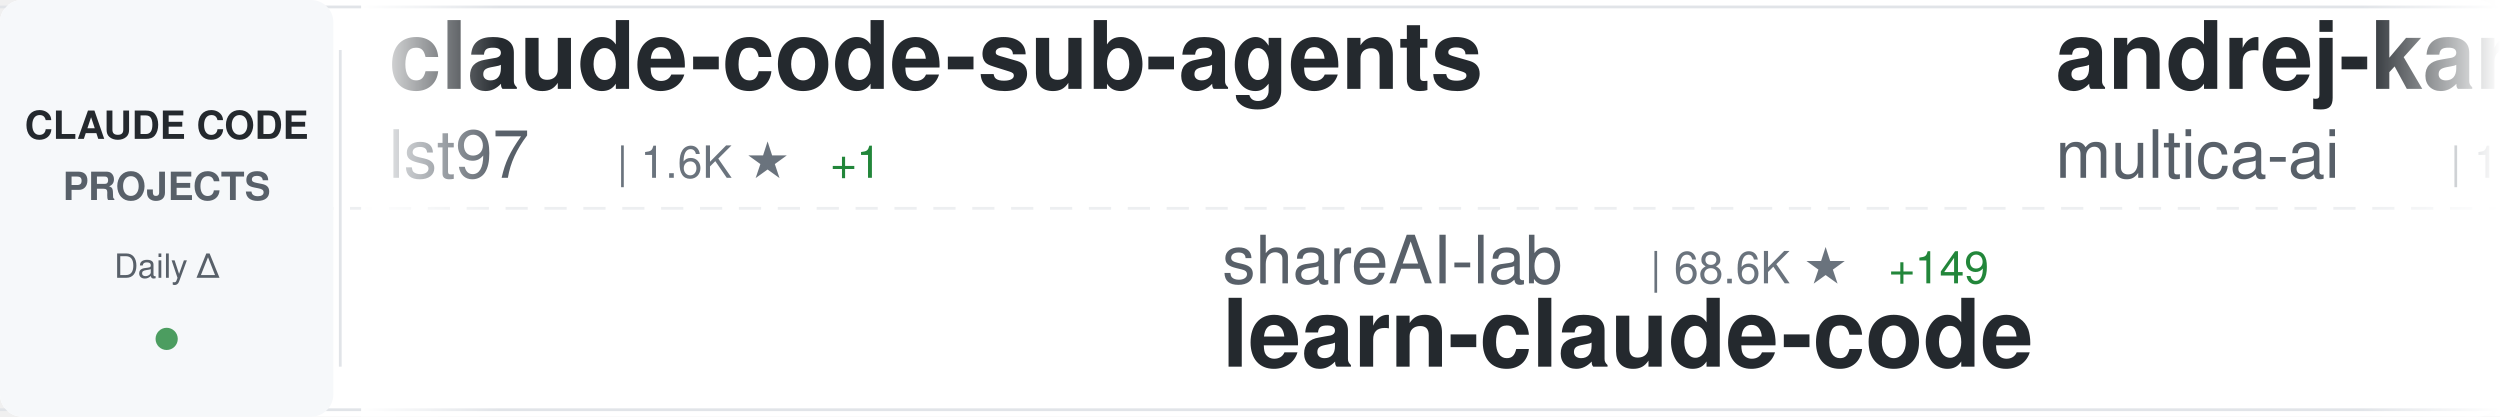
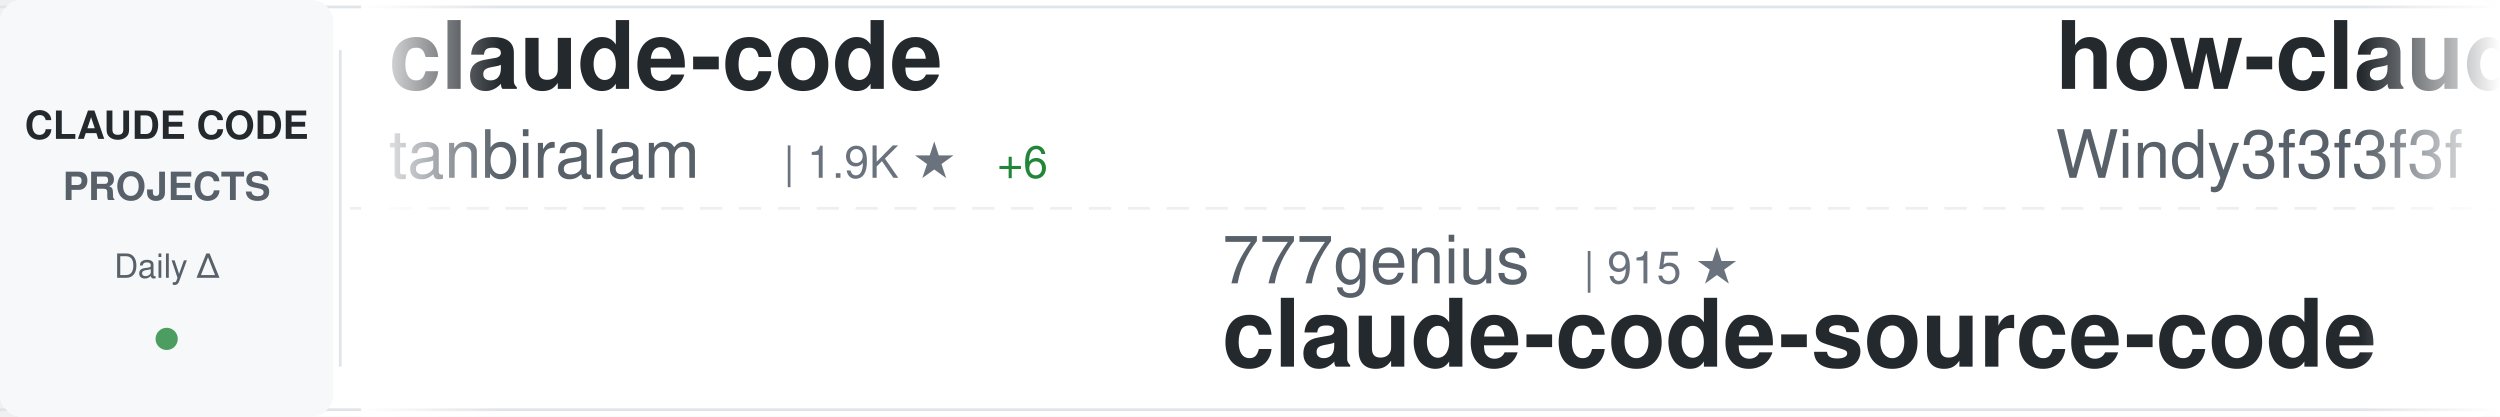
<svg xmlns="http://www.w3.org/2000/svg" width="900" height="150">
  <defs>
    <linearGradient id="awesomeLeftFade" x1="0%" y1="0%" x2="100%" y2="0%">
      <stop offset="0%" style="stop-color:#ffffff;stop-opacity:1" />
      <stop offset="100%" style="stop-color:#ffffff;stop-opacity:0" />
    </linearGradient>
    <linearGradient id="awesomeRightFade" x1="0%" y1="0%" x2="100%" y2="0%">
      <stop offset="0%" style="stop-color:#ffffff;stop-opacity:0" />
      <stop offset="100%" style="stop-color:#ffffff;stop-opacity:1" />
    </linearGradient>
  </defs>
  <rect width="900" height="150" fill="#ffffff" rx="8" />
  <rect x="0" y="2" width="900" height="1" fill="#e1e4e8" />
  <rect x="0" y="147" width="900" height="1" fill="#e1e4e8" />
  <line x1="0" y1="75" x2="900" y2="75" stroke="#e1e4e8" stroke-width="1" stroke-dasharray="8 6" opacity="0.6" />
  <rect x="0" y="0" width="120" height="150" fill="#f6f8fa" rx="8" />
  <text x="60" y="50" font-family="-apple-system, BlinkMacSystemFont, 'Segoe UI', Helvetica, Arial, sans-serif" font-size="14" font-weight="600" fill="#24292e" text-anchor="middle">CLAUDE CODE</text>
  <text x="60" y="72" font-family="-apple-system, BlinkMacSystemFont, 'Segoe UI', Helvetica, Arial, sans-serif" font-size="14" font-weight="600" fill="#586069" text-anchor="middle">PROJECTS</text>
  <text x="60" y="100" font-family="-apple-system, BlinkMacSystemFont, 'Segoe UI', Helvetica, Arial, sans-serif" font-size="12" font-weight="500" fill="#586069" text-anchor="middle">Daily Δ</text>
  <circle cx="60" cy="122" r="4" fill="#22863a" opacity="0.8" />
  <rect x="122" y="18" width="1" height="114" fill="#e1e4e8" />
  <clipPath id="awesomeTickerClip">
    <rect x="130" y="0" width="770" height="150" />
  </clipPath>
  <g clip-path="url(#awesomeTickerClip)">
    <g id="awesomeTickerItems">
      <animateTransform attributeName="transform" attributeType="XML" type="translate" from="0 0" to="-3000 0" dur="54s" repeatCount="indefinite" />
      <g transform="translate(0, 0)">
-         <text x="140" y="32" font-family="-apple-system, BlinkMacSystemFont, 'Segoe UI', Helvetica, Arial, sans-serif" font-size="34" font-weight="600" fill="#24292e">claude-code-sub-agents</text>
-         <text x="140" y="64" font-family="-apple-system, BlinkMacSystemFont, 'Segoe UI', Helvetica, Arial, sans-serif" font-size="24" font-weight="400" fill="#586069">lst97</text>
-         <text x="222" y="64" font-family="-apple-system, BlinkMacSystemFont, 'Segoe UI', Helvetica, Arial, sans-serif" font-size="16" font-weight="500" fill="#6a737d">| 1.6K ★</text>
-         <text x="299" y="64" font-family="-apple-system, BlinkMacSystemFont, 'Segoe UI', Helvetica, Arial, sans-serif" font-size="16" font-weight="500" fill="#22863a"> +1</text>
+         <text x="140" y="32" font-family="-apple-system, BlinkMacSystemFont, 'Segoe UI', Helvetica, Arial, sans-serif" font-size="34" font-weight="600" fill="#24292e">claude-code</text>
+         <text x="140" y="64" font-family="-apple-system, BlinkMacSystemFont, 'Segoe UI', Helvetica, Arial, sans-serif" font-size="24" font-weight="400" fill="#586069">tanbiralam</text>
+         <text x="282" y="64" font-family="-apple-system, BlinkMacSystemFont, 'Segoe UI', Helvetica, Arial, sans-serif" font-size="16" font-weight="500" fill="#6a737d">| 1.9K ★</text>
+         <text x="359" y="64" font-family="-apple-system, BlinkMacSystemFont, 'Segoe UI', Helvetica, Arial, sans-serif" font-size="16" font-weight="500" fill="#22863a"> +6</text>
      </g>
      <g transform="translate(300, 0)">
-         <text x="140" y="102" font-family="-apple-system, BlinkMacSystemFont, 'Segoe UI', Helvetica, Arial, sans-serif" font-size="24" font-weight="400" fill="#586069">shareAI-lab</text>
-         <text x="294" y="102" font-family="-apple-system, BlinkMacSystemFont, 'Segoe UI', Helvetica, Arial, sans-serif" font-size="16" font-weight="500" fill="#6a737d">| 68.6K ★</text>
-         <text x="380" y="102" font-family="-apple-system, BlinkMacSystemFont, 'Segoe UI', Helvetica, Arial, sans-serif" font-size="16" font-weight="500" fill="#22863a"> +149</text>
-         <text x="140" y="132" font-family="-apple-system, BlinkMacSystemFont, 'Segoe UI', Helvetica, Arial, sans-serif" font-size="34" font-weight="600" fill="#24292e">learn-claude-code</text>
-       </g>
-       <g transform="translate(600, 0)">
-         <text x="140" y="32" font-family="-apple-system, BlinkMacSystemFont, 'Segoe UI', Helvetica, Arial, sans-serif" font-size="34" font-weight="600" fill="#24292e">andrej-karpathy-skills</text>
-         <text x="140" y="64" font-family="-apple-system, BlinkMacSystemFont, 'Segoe UI', Helvetica, Arial, sans-serif" font-size="24" font-weight="400" fill="#586069">multica-ai</text>
-         <text x="282" y="64" font-family="-apple-system, BlinkMacSystemFont, 'Segoe UI', Helvetica, Arial, sans-serif" font-size="16" font-weight="500" fill="#6a737d">| 182.8K ★</text>
-         <text x="377" y="64" font-family="-apple-system, BlinkMacSystemFont, 'Segoe UI', Helvetica, Arial, sans-serif" font-size="16" font-weight="500" fill="#22863a"> +645</text>
-       </g>
-       <g transform="translate(900, 0)">
-         <text x="140" y="102" font-family="-apple-system, BlinkMacSystemFont, 'Segoe UI', Helvetica, Arial, sans-serif" font-size="24" font-weight="400" fill="#586069">affaan-m</text>
-         <text x="258" y="102" font-family="-apple-system, BlinkMacSystemFont, 'Segoe UI', Helvetica, Arial, sans-serif" font-size="16" font-weight="500" fill="#6a737d">| 222.1K ★</text>
-         <text x="353" y="102" font-family="-apple-system, BlinkMacSystemFont, 'Segoe UI', Helvetica, Arial, sans-serif" font-size="16" font-weight="500" fill="#22863a"> +460</text>
-         <text x="140" y="132" font-family="-apple-system, BlinkMacSystemFont, 'Segoe UI', Helvetica, Arial, sans-serif" font-size="34" font-weight="600" fill="#24292e">ECC</text>
-       </g>
-       <g transform="translate(1200, 0)">
-         <text x="140" y="32" font-family="-apple-system, BlinkMacSystemFont, 'Segoe UI', Helvetica, Arial, sans-serif" font-size="34" font-weight="600" fill="#24292e">claude-code-proxy</text>
-         <text x="140" y="64" font-family="-apple-system, BlinkMacSystemFont, 'Segoe UI', Helvetica, Arial, sans-serif" font-size="24" font-weight="400" fill="#586069">1rgs</text>
-         <text x="210" y="64" font-family="-apple-system, BlinkMacSystemFont, 'Segoe UI', Helvetica, Arial, sans-serif" font-size="16" font-weight="500" fill="#6a737d">| 3.7K ★</text>
-         <text x="287" y="64" font-family="-apple-system, BlinkMacSystemFont, 'Segoe UI', Helvetica, Arial, sans-serif" font-size="16" font-weight="500" fill="#22863a"> +2</text>
-       </g>
-       <g transform="translate(1500, 0)">
-         <text x="140" y="102" font-family="-apple-system, BlinkMacSystemFont, 'Segoe UI', Helvetica, Arial, sans-serif" font-size="24" font-weight="400" fill="#586069">claude-code-best</text>
-         <text x="354" y="102" font-family="-apple-system, BlinkMacSystemFont, 'Segoe UI', Helvetica, Arial, sans-serif" font-size="16" font-weight="500" fill="#6a737d">| 20.4K ★</text>
-         <text x="440" y="102" font-family="-apple-system, BlinkMacSystemFont, 'Segoe UI', Helvetica, Arial, sans-serif" font-size="16" font-weight="500" fill="#22863a"> +32</text>
-         <text x="140" y="132" font-family="-apple-system, BlinkMacSystemFont, 'Segoe UI', Helvetica, Arial, sans-serif" font-size="34" font-weight="600" fill="#24292e">claude-code</text>
-       </g>
-       <g transform="translate(1800, 0)">
-         <text x="140" y="32" font-family="-apple-system, BlinkMacSystemFont, 'Segoe UI', Helvetica, Arial, sans-serif" font-size="34" font-weight="600" fill="#24292e">Claude-code</text>
-         <text x="140" y="64" font-family="-apple-system, BlinkMacSystemFont, 'Segoe UI', Helvetica, Arial, sans-serif" font-size="24" font-weight="400" fill="#586069">fazxes</text>
-         <text x="234" y="64" font-family="-apple-system, BlinkMacSystemFont, 'Segoe UI', Helvetica, Arial, sans-serif" font-size="16" font-weight="500" fill="#6a737d">| 222 ★</text>
-       </g>
-       <g transform="translate(2100, 0)">
        <text x="140" y="102" font-family="-apple-system, BlinkMacSystemFont, 'Segoe UI', Helvetica, Arial, sans-serif" font-size="24" font-weight="400" fill="#586069">777genius</text>
        <text x="270" y="102" font-family="-apple-system, BlinkMacSystemFont, 'Segoe UI', Helvetica, Arial, sans-serif" font-size="16" font-weight="500" fill="#6a737d">| 915 ★</text>
        <text x="140" y="132" font-family="-apple-system, BlinkMacSystemFont, 'Segoe UI', Helvetica, Arial, sans-serif" font-size="34" font-weight="600" fill="#24292e">claude-code-source-code</text>
      </g>
+       <g transform="translate(600, 0)">
+         <text x="140" y="32" font-family="-apple-system, BlinkMacSystemFont, 'Segoe UI', Helvetica, Arial, sans-serif" font-size="34" font-weight="600" fill="#24292e">how-claude-code-works</text>
+         <text x="140" y="64" font-family="-apple-system, BlinkMacSystemFont, 'Segoe UI', Helvetica, Arial, sans-serif" font-size="24" font-weight="400" fill="#586069">Windy3f3f3f3f</text>
+         <text x="318" y="64" font-family="-apple-system, BlinkMacSystemFont, 'Segoe UI', Helvetica, Arial, sans-serif" font-size="16" font-weight="500" fill="#6a737d">| 2.7K ★</text>
+         <text x="395" y="64" font-family="-apple-system, BlinkMacSystemFont, 'Segoe UI', Helvetica, Arial, sans-serif" font-size="16" font-weight="500" fill="#22863a"> +10</text>
+       </g>
+       <g transform="translate(900, 0)">
+         <text x="140" y="102" font-family="-apple-system, BlinkMacSystemFont, 'Segoe UI', Helvetica, Arial, sans-serif" font-size="24" font-weight="400" fill="#586069">lst97</text>
+         <text x="222" y="102" font-family="-apple-system, BlinkMacSystemFont, 'Segoe UI', Helvetica, Arial, sans-serif" font-size="16" font-weight="500" fill="#6a737d">| 1.6K ★</text>
+         <text x="299" y="102" font-family="-apple-system, BlinkMacSystemFont, 'Segoe UI', Helvetica, Arial, sans-serif" font-size="16" font-weight="500" fill="#22863a"> +2</text>
+         <text x="140" y="132" font-family="-apple-system, BlinkMacSystemFont, 'Segoe UI', Helvetica, Arial, sans-serif" font-size="34" font-weight="600" fill="#24292e">claude-code-sub-agents</text>
+       </g>
+       <g transform="translate(1200, 0)">
+         <text x="140" y="32" font-family="-apple-system, BlinkMacSystemFont, 'Segoe UI', Helvetica, Arial, sans-serif" font-size="34" font-weight="600" fill="#24292e">claude-code-security-rev...</text>
+         <text x="140" y="64" font-family="-apple-system, BlinkMacSystemFont, 'Segoe UI', Helvetica, Arial, sans-serif" font-size="24" font-weight="400" fill="#586069">anthropics</text>
+         <text x="282" y="64" font-family="-apple-system, BlinkMacSystemFont, 'Segoe UI', Helvetica, Arial, sans-serif" font-size="16" font-weight="500" fill="#6a737d">| 5.4K ★</text>
+         <text x="359" y="64" font-family="-apple-system, BlinkMacSystemFont, 'Segoe UI', Helvetica, Arial, sans-serif" font-size="16" font-weight="500" fill="#22863a"> +7</text>
+       </g>
+       <g transform="translate(1500, 0)">
+         <text x="140" y="102" font-family="-apple-system, BlinkMacSystemFont, 'Segoe UI', Helvetica, Arial, sans-serif" font-size="24" font-weight="400" fill="#586069">disler</text>
+         <text x="234" y="102" font-family="-apple-system, BlinkMacSystemFont, 'Segoe UI', Helvetica, Arial, sans-serif" font-size="16" font-weight="500" fill="#6a737d">| 1.4K ★</text>
+         <text x="311" y="102" font-family="-apple-system, BlinkMacSystemFont, 'Segoe UI', Helvetica, Arial, sans-serif" font-size="16" font-weight="500" fill="#22863a"> +6</text>
+         <text x="140" y="132" font-family="-apple-system, BlinkMacSystemFont, 'Segoe UI', Helvetica, Arial, sans-serif" font-size="34" font-weight="600" fill="#24292e">pi-vs-claude-code</text>
+       </g>
+       <g transform="translate(1800, 0)">
+         <text x="140" y="32" font-family="-apple-system, BlinkMacSystemFont, 'Segoe UI', Helvetica, Arial, sans-serif" font-size="34" font-weight="600" fill="#24292e">claude-code</text>
+         <text x="140" y="64" font-family="-apple-system, BlinkMacSystemFont, 'Segoe UI', Helvetica, Arial, sans-serif" font-size="24" font-weight="400" fill="#586069">claude-code-best</text>
+         <text x="354" y="64" font-family="-apple-system, BlinkMacSystemFont, 'Segoe UI', Helvetica, Arial, sans-serif" font-size="16" font-weight="500" fill="#6a737d">| 20.4K ★</text>
+         <text x="440" y="64" font-family="-apple-system, BlinkMacSystemFont, 'Segoe UI', Helvetica, Arial, sans-serif" font-size="16" font-weight="500" fill="#22863a"> +31</text>
+       </g>
+       <g transform="translate(2100, 0)">
+         <text x="140" y="102" font-family="-apple-system, BlinkMacSystemFont, 'Segoe UI', Helvetica, Arial, sans-serif" font-size="24" font-weight="400" fill="#586069">lowcortisolprogrammer</text>
+         <text x="414" y="102" font-family="-apple-system, BlinkMacSystemFont, 'Segoe UI', Helvetica, Arial, sans-serif" font-size="16" font-weight="500" fill="#6a737d">| 171 ★</text>
+         <text x="140" y="132" font-family="-apple-system, BlinkMacSystemFont, 'Segoe UI', Helvetica, Arial, sans-serif" font-size="34" font-weight="600" fill="#24292e">claude-code</text>
+       </g>
      <g transform="translate(2400, 0)">
-         <text x="140" y="32" font-family="-apple-system, BlinkMacSystemFont, 'Segoe UI', Helvetica, Arial, sans-serif" font-size="34" font-weight="600" fill="#24292e">sc-claude-code-files</text>
-         <text x="140" y="64" font-family="-apple-system, BlinkMacSystemFont, 'Segoe UI', Helvetica, Arial, sans-serif" font-size="24" font-weight="400" fill="#586069">https-deeplearning-ai</text>
-         <text x="414" y="64" font-family="-apple-system, BlinkMacSystemFont, 'Segoe UI', Helvetica, Arial, sans-serif" font-size="16" font-weight="500" fill="#6a737d">| 534 ★</text>
+         <text x="140" y="32" font-family="-apple-system, BlinkMacSystemFont, 'Segoe UI', Helvetica, Arial, sans-serif" font-size="34" font-weight="600" fill="#24292e">Dive-into-Claude-Code</text>
+         <text x="140" y="64" font-family="-apple-system, BlinkMacSystemFont, 'Segoe UI', Helvetica, Arial, sans-serif" font-size="24" font-weight="400" fill="#586069">VILA-Lab</text>
+         <text x="258" y="64" font-family="-apple-system, BlinkMacSystemFont, 'Segoe UI', Helvetica, Arial, sans-serif" font-size="16" font-weight="500" fill="#6a737d">| 1.8K ★</text>
+         <text x="335" y="64" font-family="-apple-system, BlinkMacSystemFont, 'Segoe UI', Helvetica, Arial, sans-serif" font-size="16" font-weight="500" fill="#22863a"> +7</text>
      </g>
      <g transform="translate(2700, 0)">
-         <text x="140" y="102" font-family="-apple-system, BlinkMacSystemFont, 'Segoe UI', Helvetica, Arial, sans-serif" font-size="24" font-weight="400" fill="#586069">codeaashu</text>
-         <text x="270" y="102" font-family="-apple-system, BlinkMacSystemFont, 'Segoe UI', Helvetica, Arial, sans-serif" font-size="16" font-weight="500" fill="#6a737d">| 3.0K ★</text>
-         <text x="347" y="102" font-family="-apple-system, BlinkMacSystemFont, 'Segoe UI', Helvetica, Arial, sans-serif" font-size="16" font-weight="500" fill="#22863a"> +2</text>
-         <text x="140" y="132" font-family="-apple-system, BlinkMacSystemFont, 'Segoe UI', Helvetica, Arial, sans-serif" font-size="34" font-weight="600" fill="#24292e">claude-code</text>
+         <text x="140" y="102" font-family="-apple-system, BlinkMacSystemFont, 'Segoe UI', Helvetica, Arial, sans-serif" font-size="24" font-weight="400" fill="#586069">carlvellotti</text>
+         <text x="306" y="102" font-family="-apple-system, BlinkMacSystemFont, 'Segoe UI', Helvetica, Arial, sans-serif" font-size="16" font-weight="500" fill="#6a737d">| 2.1K ★</text>
+         <text x="140" y="132" font-family="-apple-system, BlinkMacSystemFont, 'Segoe UI', Helvetica, Arial, sans-serif" font-size="34" font-weight="600" fill="#24292e">claude-code-pm-course</text>
      </g>
      <g transform="translate(3000, 0)">
-         <text x="140" y="32" font-family="-apple-system, BlinkMacSystemFont, 'Segoe UI', Helvetica, Arial, sans-serif" font-size="34" font-weight="600" fill="#24292e">claude-code-sub-agents</text>
-         <text x="140" y="64" font-family="-apple-system, BlinkMacSystemFont, 'Segoe UI', Helvetica, Arial, sans-serif" font-size="24" font-weight="400" fill="#586069">lst97</text>
-         <text x="222" y="64" font-family="-apple-system, BlinkMacSystemFont, 'Segoe UI', Helvetica, Arial, sans-serif" font-size="16" font-weight="500" fill="#6a737d">| 1.6K ★</text>
-         <text x="299" y="64" font-family="-apple-system, BlinkMacSystemFont, 'Segoe UI', Helvetica, Arial, sans-serif" font-size="16" font-weight="500" fill="#22863a"> +1</text>
+         <text x="140" y="32" font-family="-apple-system, BlinkMacSystemFont, 'Segoe UI', Helvetica, Arial, sans-serif" font-size="34" font-weight="600" fill="#24292e">claude-code</text>
+         <text x="140" y="64" font-family="-apple-system, BlinkMacSystemFont, 'Segoe UI', Helvetica, Arial, sans-serif" font-size="24" font-weight="400" fill="#586069">tanbiralam</text>
+         <text x="282" y="64" font-family="-apple-system, BlinkMacSystemFont, 'Segoe UI', Helvetica, Arial, sans-serif" font-size="16" font-weight="500" fill="#6a737d">| 1.9K ★</text>
+         <text x="359" y="64" font-family="-apple-system, BlinkMacSystemFont, 'Segoe UI', Helvetica, Arial, sans-serif" font-size="16" font-weight="500" fill="#22863a"> +6</text>
      </g>
      <g transform="translate(3300, 0)">
-         <text x="140" y="102" font-family="-apple-system, BlinkMacSystemFont, 'Segoe UI', Helvetica, Arial, sans-serif" font-size="24" font-weight="400" fill="#586069">shareAI-lab</text>
-         <text x="294" y="102" font-family="-apple-system, BlinkMacSystemFont, 'Segoe UI', Helvetica, Arial, sans-serif" font-size="16" font-weight="500" fill="#6a737d">| 68.6K ★</text>
-         <text x="380" y="102" font-family="-apple-system, BlinkMacSystemFont, 'Segoe UI', Helvetica, Arial, sans-serif" font-size="16" font-weight="500" fill="#22863a"> +149</text>
-         <text x="140" y="132" font-family="-apple-system, BlinkMacSystemFont, 'Segoe UI', Helvetica, Arial, sans-serif" font-size="34" font-weight="600" fill="#24292e">learn-claude-code</text>
+         <text x="140" y="102" font-family="-apple-system, BlinkMacSystemFont, 'Segoe UI', Helvetica, Arial, sans-serif" font-size="24" font-weight="400" fill="#586069">777genius</text>
+         <text x="270" y="102" font-family="-apple-system, BlinkMacSystemFont, 'Segoe UI', Helvetica, Arial, sans-serif" font-size="16" font-weight="500" fill="#6a737d">| 915 ★</text>
+         <text x="140" y="132" font-family="-apple-system, BlinkMacSystemFont, 'Segoe UI', Helvetica, Arial, sans-serif" font-size="34" font-weight="600" fill="#24292e">claude-code-source-code</text>
      </g>
      <g transform="translate(3600, 0)">
-         <text x="140" y="32" font-family="-apple-system, BlinkMacSystemFont, 'Segoe UI', Helvetica, Arial, sans-serif" font-size="34" font-weight="600" fill="#24292e">andrej-karpathy-skills</text>
-         <text x="140" y="64" font-family="-apple-system, BlinkMacSystemFont, 'Segoe UI', Helvetica, Arial, sans-serif" font-size="24" font-weight="400" fill="#586069">multica-ai</text>
-         <text x="282" y="64" font-family="-apple-system, BlinkMacSystemFont, 'Segoe UI', Helvetica, Arial, sans-serif" font-size="16" font-weight="500" fill="#6a737d">| 182.8K ★</text>
-         <text x="377" y="64" font-family="-apple-system, BlinkMacSystemFont, 'Segoe UI', Helvetica, Arial, sans-serif" font-size="16" font-weight="500" fill="#22863a"> +645</text>
+         <text x="140" y="32" font-family="-apple-system, BlinkMacSystemFont, 'Segoe UI', Helvetica, Arial, sans-serif" font-size="34" font-weight="600" fill="#24292e">how-claude-code-works</text>
+         <text x="140" y="64" font-family="-apple-system, BlinkMacSystemFont, 'Segoe UI', Helvetica, Arial, sans-serif" font-size="24" font-weight="400" fill="#586069">Windy3f3f3f3f</text>
+         <text x="318" y="64" font-family="-apple-system, BlinkMacSystemFont, 'Segoe UI', Helvetica, Arial, sans-serif" font-size="16" font-weight="500" fill="#6a737d">| 2.7K ★</text>
+         <text x="395" y="64" font-family="-apple-system, BlinkMacSystemFont, 'Segoe UI', Helvetica, Arial, sans-serif" font-size="16" font-weight="500" fill="#22863a"> +10</text>
      </g>
      <g transform="translate(3900, 0)">
-         <text x="140" y="102" font-family="-apple-system, BlinkMacSystemFont, 'Segoe UI', Helvetica, Arial, sans-serif" font-size="24" font-weight="400" fill="#586069">affaan-m</text>
-         <text x="258" y="102" font-family="-apple-system, BlinkMacSystemFont, 'Segoe UI', Helvetica, Arial, sans-serif" font-size="16" font-weight="500" fill="#6a737d">| 222.1K ★</text>
-         <text x="353" y="102" font-family="-apple-system, BlinkMacSystemFont, 'Segoe UI', Helvetica, Arial, sans-serif" font-size="16" font-weight="500" fill="#22863a"> +460</text>
-         <text x="140" y="132" font-family="-apple-system, BlinkMacSystemFont, 'Segoe UI', Helvetica, Arial, sans-serif" font-size="34" font-weight="600" fill="#24292e">ECC</text>
+         <text x="140" y="102" font-family="-apple-system, BlinkMacSystemFont, 'Segoe UI', Helvetica, Arial, sans-serif" font-size="24" font-weight="400" fill="#586069">lst97</text>
+         <text x="222" y="102" font-family="-apple-system, BlinkMacSystemFont, 'Segoe UI', Helvetica, Arial, sans-serif" font-size="16" font-weight="500" fill="#6a737d">| 1.6K ★</text>
+         <text x="299" y="102" font-family="-apple-system, BlinkMacSystemFont, 'Segoe UI', Helvetica, Arial, sans-serif" font-size="16" font-weight="500" fill="#22863a"> +2</text>
+         <text x="140" y="132" font-family="-apple-system, BlinkMacSystemFont, 'Segoe UI', Helvetica, Arial, sans-serif" font-size="34" font-weight="600" fill="#24292e">claude-code-sub-agents</text>
      </g>
    </g>
  </g>
  <rect x="130" y="0" width="50" height="150" fill="url(#awesomeLeftFade)" />
  <rect x="850" y="0" width="50" height="150" fill="url(#awesomeRightFade)" />
</svg>
